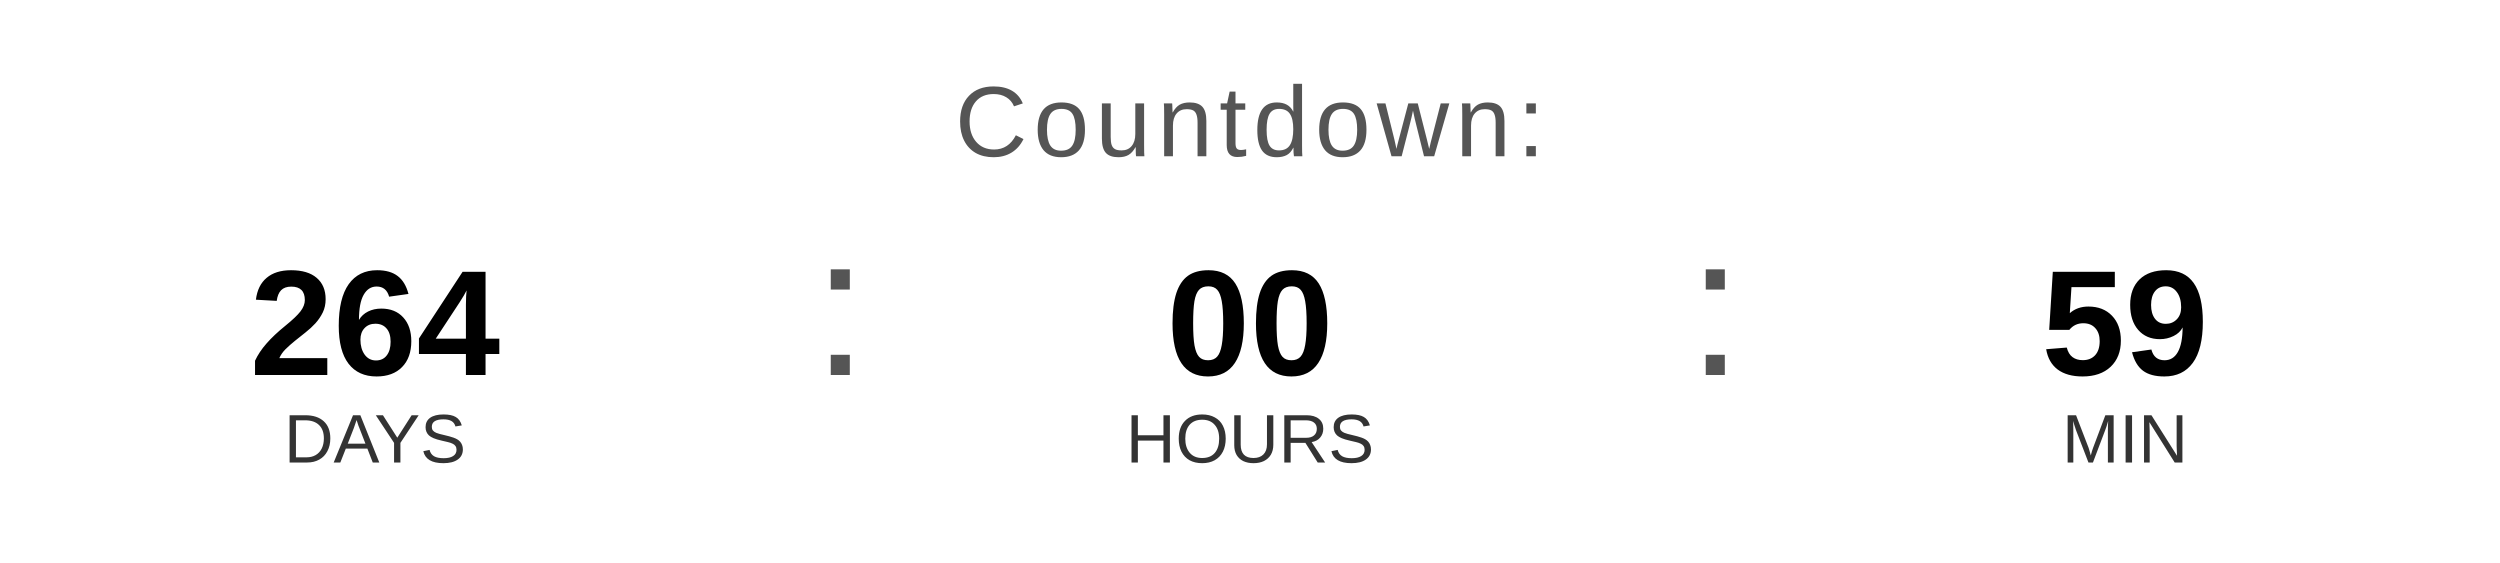
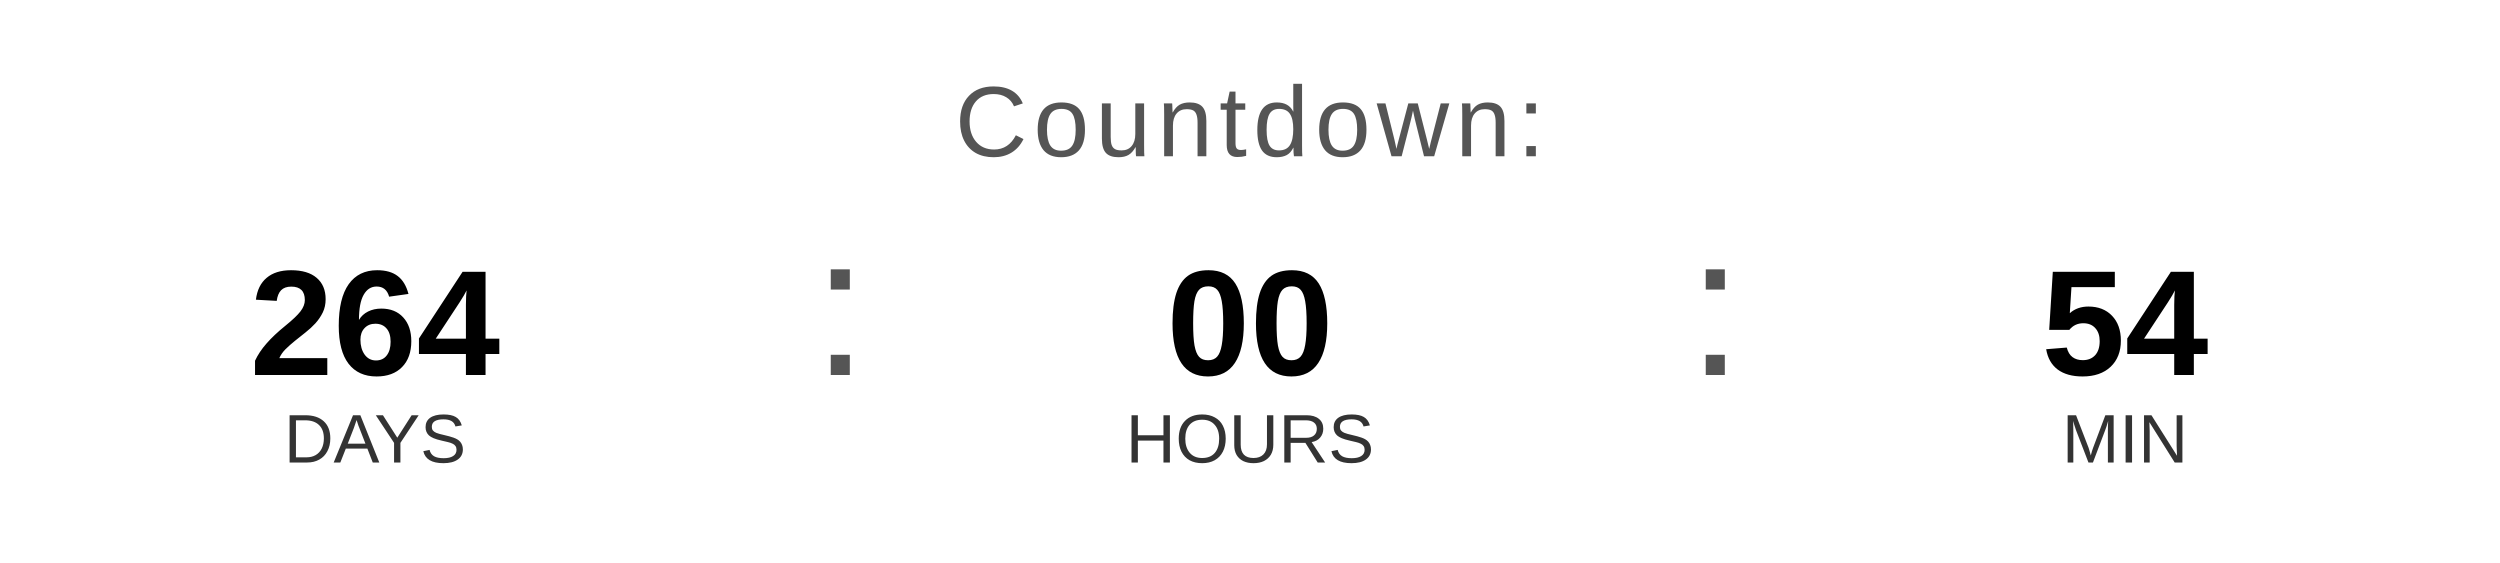
<svg xmlns="http://www.w3.org/2000/svg" width="400" height="90" viewBox="0 0 400 90">
  <text x="200" y="25" font-family="Arial, Helvetica, sans-serif" font-size="16" fill="#555555" text-anchor="middle" letter-spacing="1">
    Countdown:
  </text>
  <text x="60" y="60" font-family="Arial, Helvetica, sans-serif" font-size="24" font-weight="bold" fill="#000000" text-anchor="middle">264</text>
  <text x="60" y="74" font-family="Arial, Helvetica, sans-serif" font-size="11" fill="#333333" text-anchor="middle">DAYS</text>
  <text x="130" y="60" font-family="Arial, sans-serif" font-size="32" fill="#555555">:</text>
  <text x="200" y="60" font-family="Arial, Helvetica, sans-serif" font-size="24" font-weight="bold" fill="#000000" text-anchor="middle">00</text>
  <text x="200" y="74" font-family="Arial, Helvetica, sans-serif" font-size="11" fill="#333333" text-anchor="middle">HOURS</text>
  <text x="270" y="60" font-family="Arial, sans-serif" font-size="32" fill="#555555">:</text>
-   <text x="340" y="60" font-family="Arial, Helvetica, sans-serif" font-size="24" font-weight="bold" fill="#000000" text-anchor="middle">59</text>
+   <text x="340" y="60" font-family="Arial, Helvetica, sans-serif" font-size="24" font-weight="bold" fill="#000000" text-anchor="middle">54</text>
  <text x="340" y="74" font-family="Arial, Helvetica, sans-serif" font-size="11" fill="#333333" text-anchor="middle">MIN</text>
</svg>
